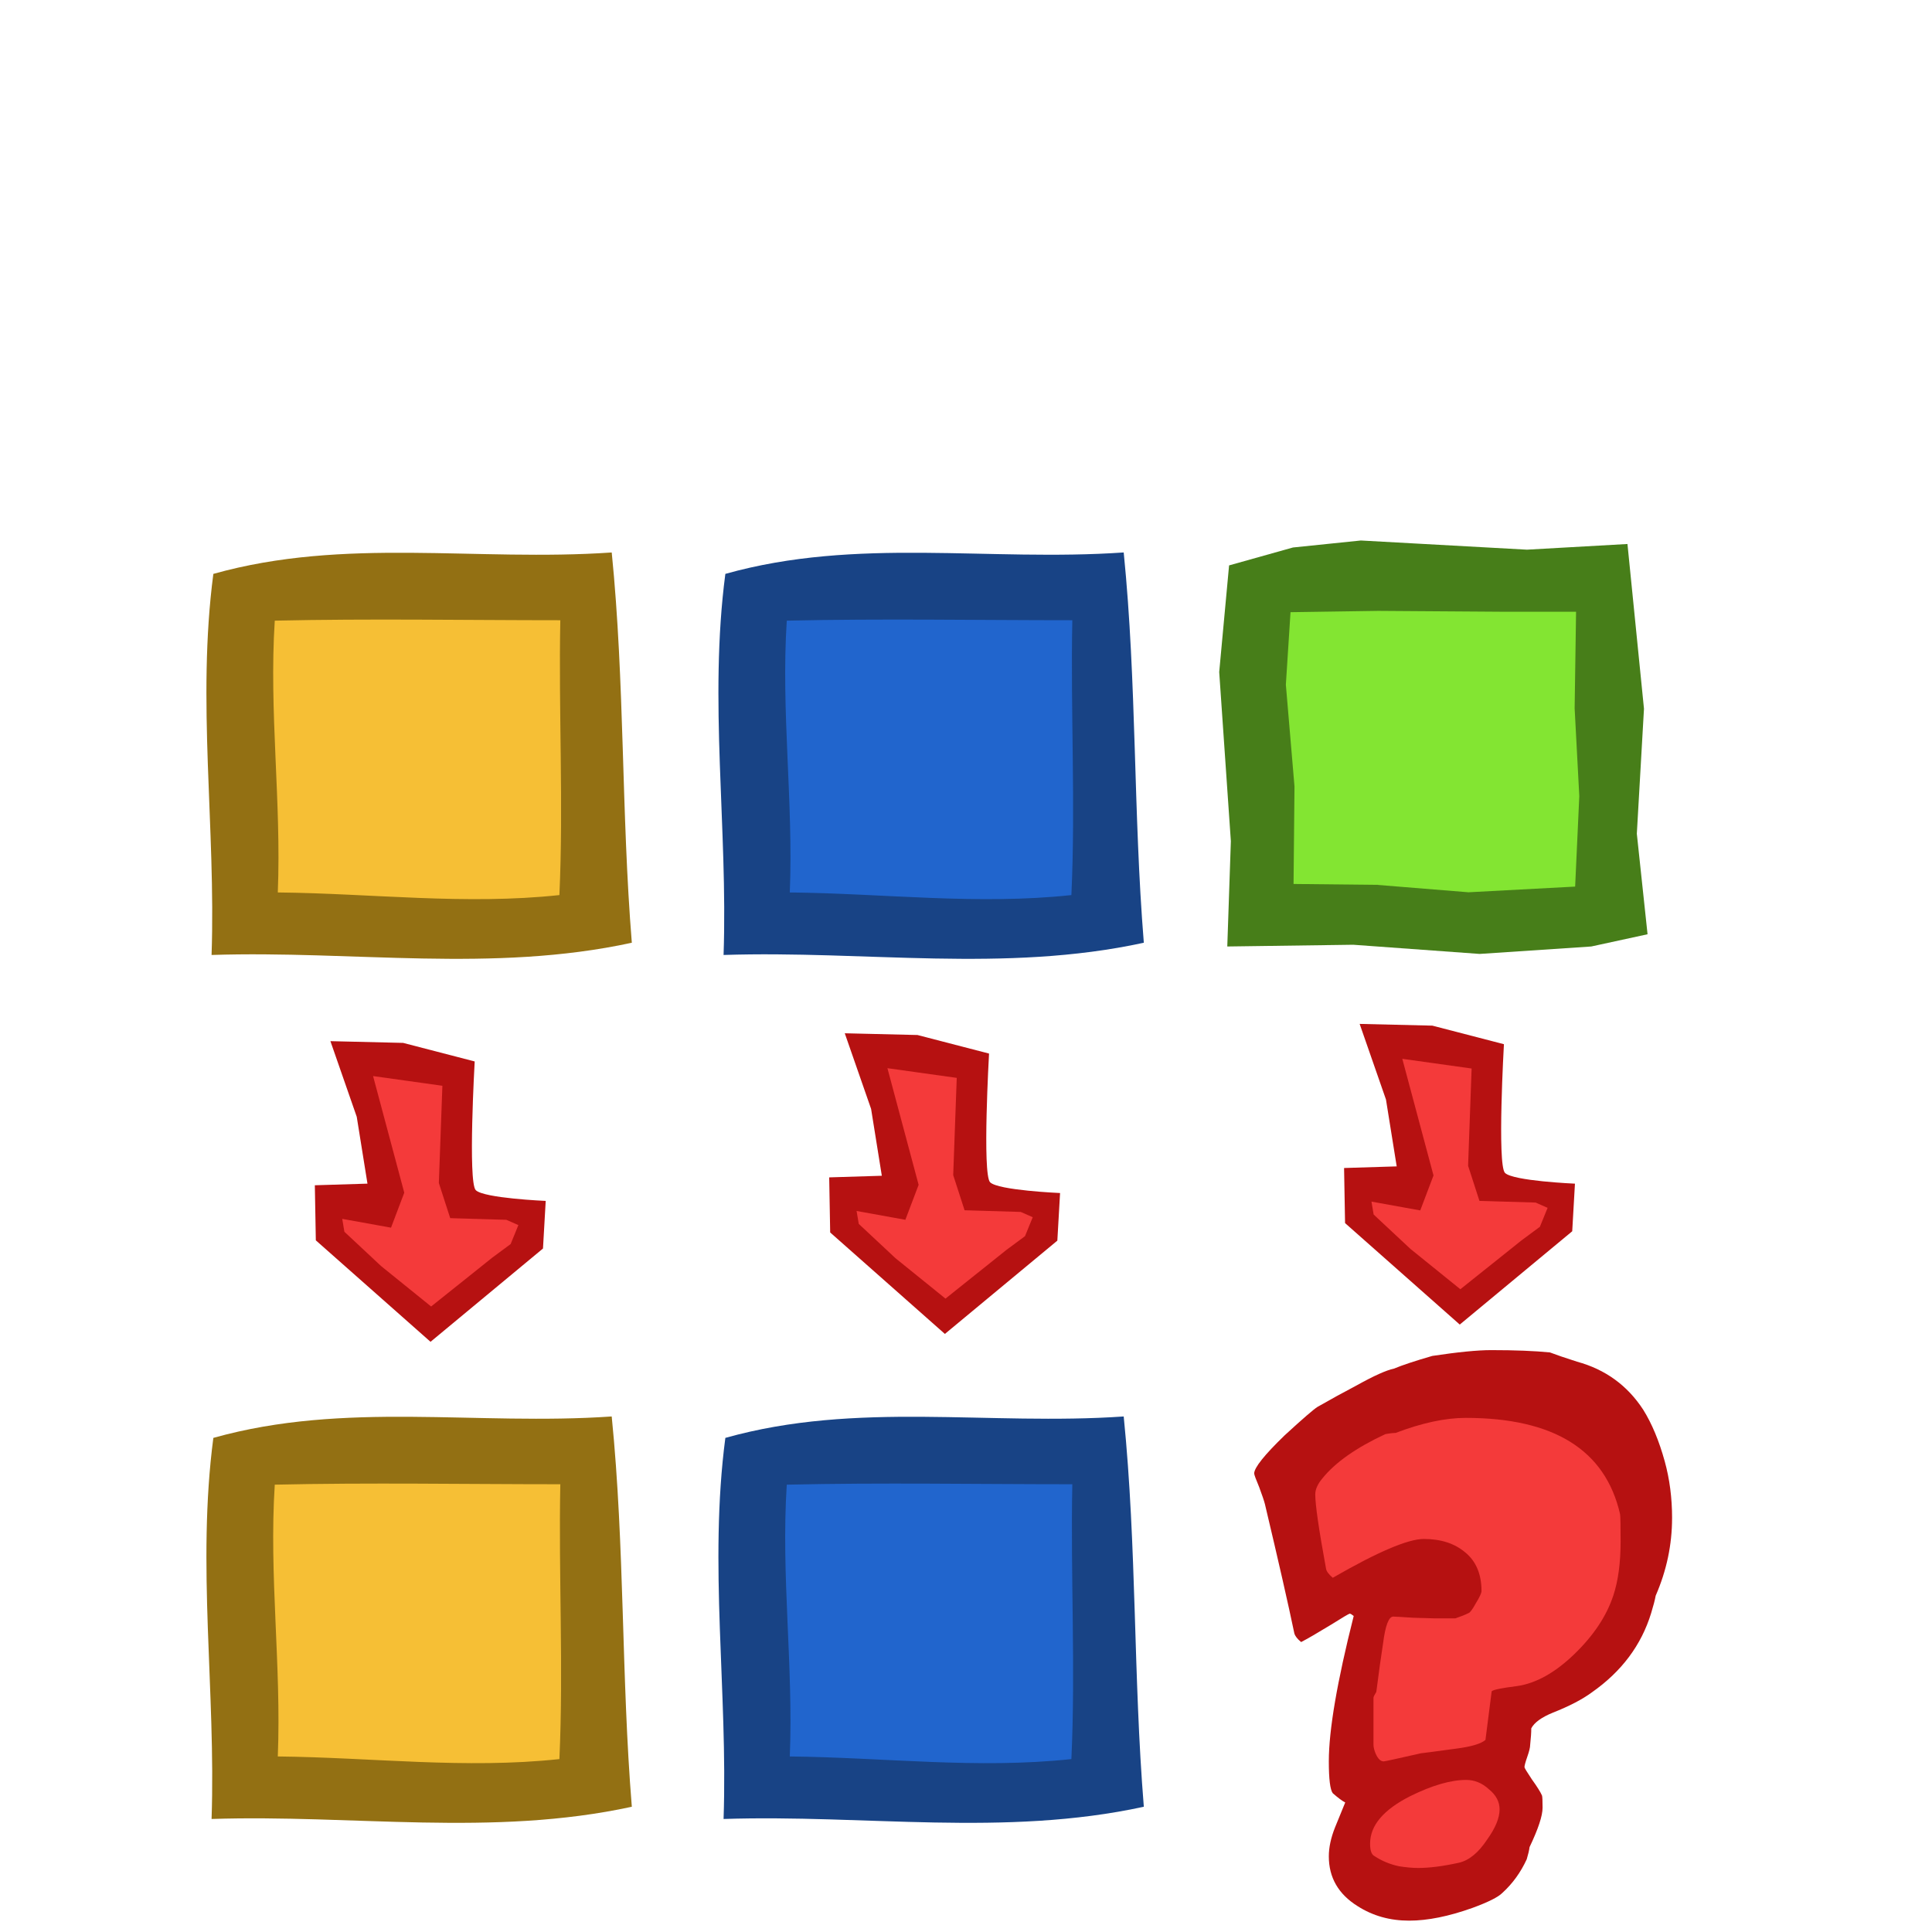
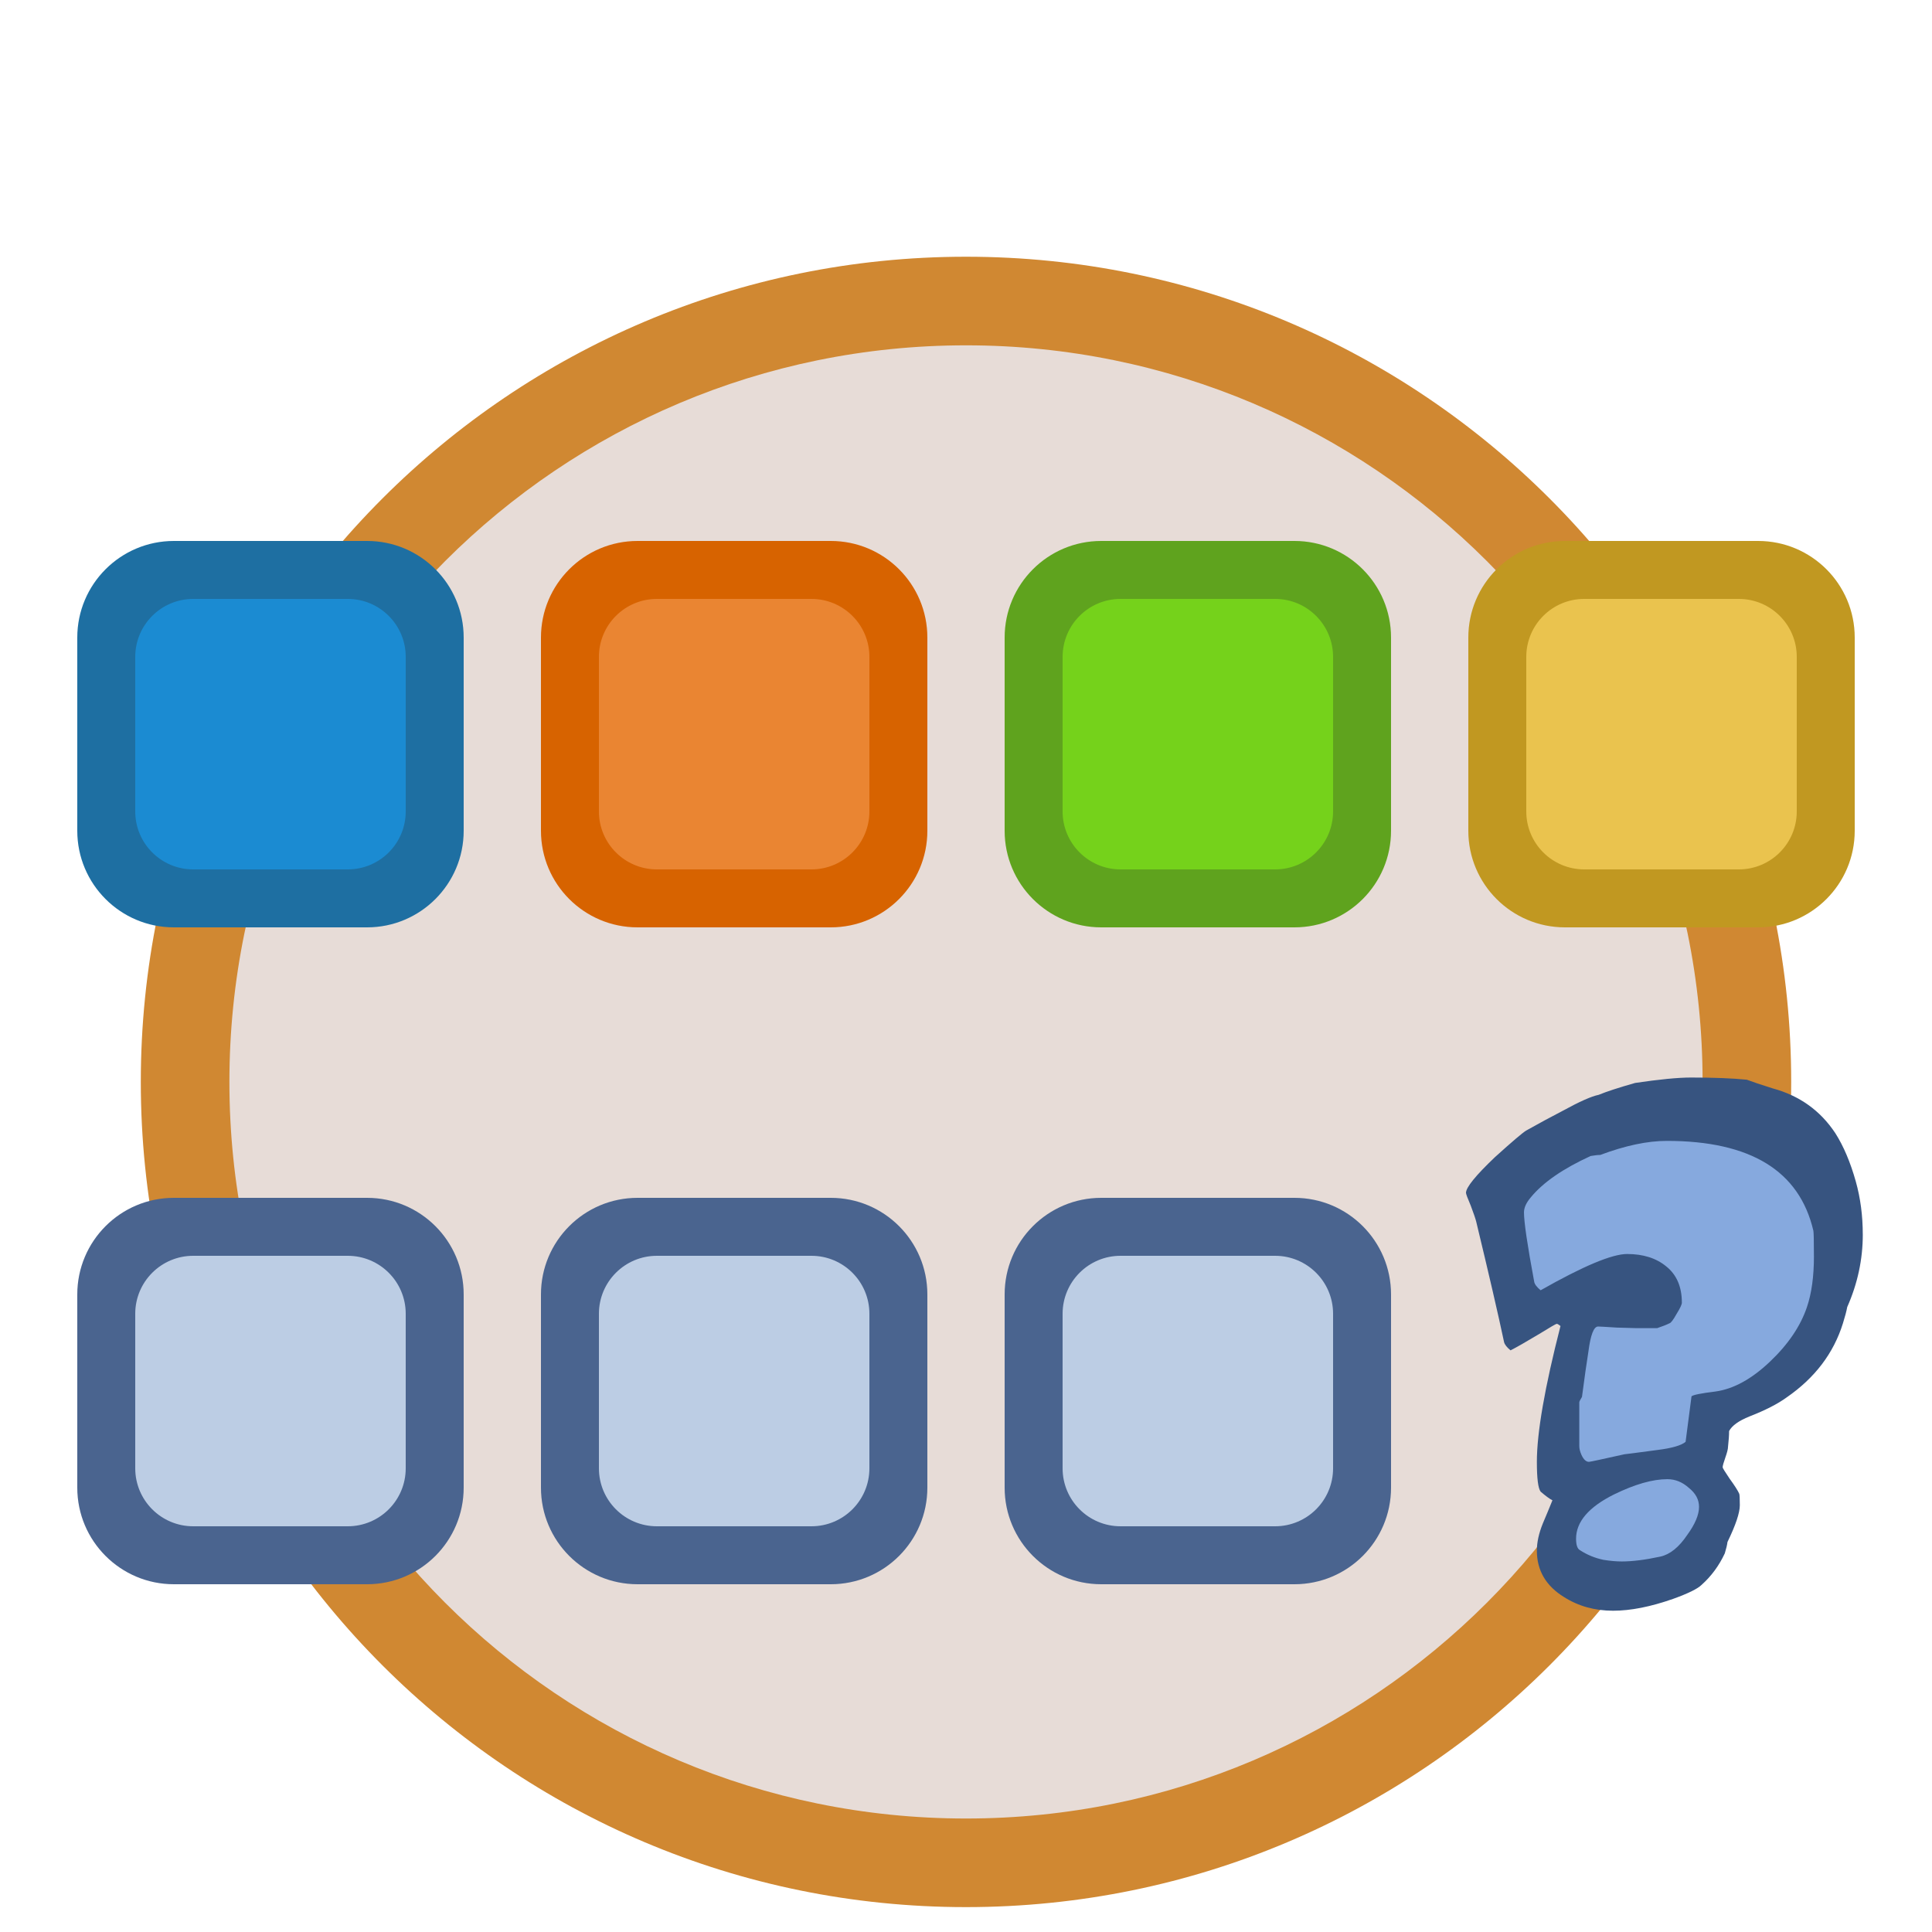
<svg xmlns="http://www.w3.org/2000/svg" width="100" height="100" id="svg10790" version="1.0">
  <defs id="defs10792" />
  <g id="layer1">
-     <path style="fill:#2165cd;fill-opacity:1;fill-rule:evenodd;stroke:none;stroke-width:1px;stroke-linecap:butt;stroke-linejoin:miter;stroke-opacity:1" d="m 44.41,29.66 -3.194,0.321 -3.005,0.823 0.357,4.698 -0.525,5.079 0.252,2.891 -0.168,4.838 5.926,-0.08 5.947,0.422 5.253,-0.341 2.648,-0.562 -0.504,-4.617 0.336,-5.742 -0.946,-4.939 0.168,-2.63 -4.728,0.261 -4.035,0.241 -3.782,-0.663 z" id="path10819" />
-     <path style="fill:#184385;fill-opacity:1;fill-rule:evenodd;stroke:none;stroke-width:1px;stroke-linecap:butt;stroke-linejoin:miter;stroke-opacity:1" d="m 37.544,29.704 c -0.863,6.571 0.132,13.118 -0.092,19.725 7.324,-0.239 14.528,0.937 21.752,-0.633 C 58.654,42.024 58.845,35.39 58.163,28.595 51.153,29.079 44.374,27.788 37.544,29.704 Z m 17.959,2.399 c -0.094,4.759 0.17,9.471 -0.048,14.226 -4.866,0.523 -9.703,-0.085 -14.575,-0.136 0.188,-4.725 -0.459,-9.353 -0.157,-14.068 4.926,-0.111 9.853,-0.022 14.78,-0.022 z" id="path10821" />
-     <path style="fill:#83e532;fill-opacity:1;fill-rule:evenodd;stroke:none;stroke-width:1px;stroke-linecap:butt;stroke-linejoin:miter;stroke-opacity:1" d="m 70.702,29.222 -3.194,0.321 -3.005,0.823 0.357,4.698 -0.525,5.079 0.252,2.891 -0.168,4.838 5.926,-0.08 5.947,0.422 5.253,-0.341 2.648,-0.562 -0.504,-4.617 0.336,-5.742 -0.946,-4.939 0.168,-2.63 -4.728,0.261 -4.035,0.241 -3.782,-0.663 z" id="path10829" />
-     <path style="fill:#477e19;fill-opacity:1;fill-rule:evenodd;stroke:none;stroke-width:1px;stroke-linecap:butt;stroke-linejoin:miter;stroke-opacity:1" d="m 70.437,27.976 -3.514,0.362 -3.306,0.927 -0.511,5.52 0.603,8.754 -0.185,5.451 6.519,-0.09 6.542,0.475 5.779,-0.385 2.913,-0.633 -0.555,-5.203 0.37,-6.469 -0.855,-8.528 -5.201,0.294 -8.599,-0.475 z m 0.894,3.643 6.488,0.045 3.758,1.82e-4 -0.074,4.997 0.241,4.546 -0.215,4.683 -5.518,0.294 -4.754,-0.385 -4.303,-0.045 0.049,-5.045 -0.447,-5.269 0.241,-3.754 4.534,-0.067 z" id="path10831" />
-     <path style="fill:#f43a3a;fill-opacity:1;fill-rule:evenodd;stroke:#000000;stroke-width:0.354px;stroke-linecap:butt;stroke-linejoin:miter;stroke-opacity:1" d="m 19.935,62.291 -0.83,-5.042 -0.732,-2.148 2.314,-0.513 2.887,0.82 0.023,4.586 0.166,2.312 3.574,0.314 -0.006,1.111 -0.667,1.085 -4.274,3.717 -4.896,-4.277 -0.41,-1.724 0.954,-0.418 1.898,0.177 z" id="path21267" />
-     <path style="fill:#b61111;fill-opacity:1;fill-rule:evenodd;stroke:none;stroke-width:1px;stroke-linecap:butt;stroke-linejoin:miter;stroke-opacity:1" d="m 24.571,54.941 -3.705,-0.961 -3.764,-0.09 1.363,3.915 0.555,3.46 -2.724,0.084 0.051,2.851 5.937,5.252 5.821,-4.829 0.141,-2.464 c 0,0 -3.212,-0.138 -3.622,-0.558 -0.41,-0.421 -0.054,-6.659 -0.054,-6.659 z m -1.673,1.257 -0.183,5.034 0.588,1.819 2.906,0.086 0.622,0.274 -0.4,0.981 -0.952,0.704 -3.164,2.528 -2.584,-2.088 -1.905,-1.78 -0.112,-0.668 2.525,0.456 0.686,-1.81 -1.615,-6.037 3.588,0.502 z" id="path20377" />
-     <path style="fill:#f43a3a;fill-opacity:1;fill-rule:evenodd;stroke:#000000;stroke-width:0.354px;stroke-linecap:butt;stroke-linejoin:miter;stroke-opacity:1" d="m 46.557,61.883 -0.83,-5.042 -0.732,-2.148 2.314,-0.513 2.887,0.82 0.023,4.586 0.166,2.312 3.574,0.314 -0.006,1.111 -0.667,1.085 -4.274,3.717 -4.896,-4.277 -0.41,-1.724 0.954,-0.418 1.898,0.177 z" id="path21569" />
-     <path style="fill:#b61111;fill-opacity:1;fill-rule:evenodd;stroke:none;stroke-width:1px;stroke-linecap:butt;stroke-linejoin:miter;stroke-opacity:1" d="m 51.194,54.533 -3.705,-0.961 -3.764,-0.09 1.363,3.915 0.555,3.46 -2.724,0.084 0.051,2.851 5.937,5.252 5.821,-4.829 0.141,-2.464 c 0,0 -3.212,-0.138 -3.622,-0.558 -0.41,-0.421 -0.054,-6.659 -0.054,-6.659 z m -1.673,1.257 -0.183,5.034 0.588,1.819 2.906,0.086 0.622,0.274 -0.4,0.981 -0.952,0.704 -3.164,2.528 -2.584,-2.088 -1.905,-1.78 -0.112,-0.668 2.525,0.456 0.686,-1.81 -1.615,-6.037 3.588,0.502 z" id="path21571" />
-     <path style="fill:#f43a3a;fill-opacity:1;fill-rule:evenodd;stroke:#000000;stroke-width:0.354px;stroke-linecap:butt;stroke-linejoin:miter;stroke-opacity:1" d="m 73.207,61.398 -0.83,-5.042 -0.732,-2.148 2.314,-0.513 2.887,0.82 0.023,4.586 0.166,2.312 3.574,0.314 -0.006,1.111 -0.667,1.085 -4.274,3.717 -4.896,-4.277 -0.41,-1.724 0.954,-0.418 1.898,0.177 z" id="path21575" />
-     <path style="fill:#b61111;fill-opacity:1;fill-rule:evenodd;stroke:none;stroke-width:1px;stroke-linecap:butt;stroke-linejoin:miter;stroke-opacity:1" d="m 77.844,54.048 -3.705,-0.961 -3.764,-0.09 1.363,3.915 0.555,3.46 -2.724,0.084 0.051,2.851 5.937,5.252 5.821,-4.829 0.141,-2.464 c 0,0 -3.212,-0.138 -3.622,-0.558 -0.41,-0.421 -0.054,-6.659 -0.054,-6.659 z m -1.673,1.257 -0.183,5.034 0.588,1.819 2.906,0.086 0.622,0.274 -0.4,0.981 -0.952,0.704 -3.164,2.528 -2.584,-2.088 -1.905,-1.78 -0.112,-0.668 2.525,0.456 0.686,-1.81 -1.615,-6.037 3.588,0.502 z" id="path21577" />
-     <path style="fill:#f43a3a;fill-opacity:1;fill-rule:evenodd;stroke:none;stroke-width:1px;stroke-linecap:butt;stroke-linejoin:miter;stroke-opacity:1" d="m 66.269,75.973 1.797,7.104 2.807,-0.917 -1.572,8.822 1.123,2.177 -1.123,2.979 3.032,2.292 4.716,-1.375 1.909,-3.896 -1.684,-2.521 0.674,-2.062 5.053,-3.323 2.021,-7.333 -1.797,-3.896 -5.615,-2.062 -6.401,0.573 -3.144,2.177 -1.797,1.26 z" id="path5944" />
-     <g transform="matrix(0.8182813,0,0,0.8381747,8.353607,22.53911)" style="font-style:normal;font-variant:normal;font-weight:normal;font-stretch:normal;font-size:35.77px;line-height:100%;font-family:'Indigo Joker';text-align:start;writing-mode:lr-tb;text-anchor:start;fill:#000000;fill-opacity:1;stroke:none;stroke-width:1px;stroke-linecap:butt;stroke-linejoin:miter;stroke-opacity:1" id="text5921">
-       <path d="m 95.557,66.856 q 0,2.468 -1.037,4.793 -0.072,0.393 -0.286,1.073 -0.93,2.969 -3.756,4.9 -0.894,0.644 -2.468,1.252 -1.073,0.429 -1.359,0.966 0,0.393 -0.072,1.037 0,0.215 -0.179,0.715 -0.179,0.501 -0.179,0.644 0,0.072 0.465,0.751 0.501,0.68 0.644,1.002 0.036,0.107 0.036,0.751 0,0.751 -0.823,2.432 -0.036,0.286 -0.179,0.751 -0.572,1.216 -1.538,2.075 -0.393,0.393 -1.896,0.93 -2.254,0.787 -4.006,0.787 -1.824,0 -3.255,-0.894 -1.824,-1.109 -1.824,-3.076 0,-0.823 0.393,-1.789 0.322,-0.751 0.644,-1.538 -0.286,-0.143 -0.787,-0.572 -0.25,-0.322 -0.25,-1.967 0,-2.897 1.574,-8.978 -0.179,-0.143 -0.25,-0.143 -0.072,0 -1.18,0.68 -1.323,0.787 -1.896,1.073 -0.358,-0.286 -0.429,-0.537 -0.572,-2.683 -1.86,-7.977 -0.072,-0.286 -0.358,-1.037 -0.322,-0.751 -0.322,-0.858 0,-0.537 1.932,-2.361 1.717,-1.538 2.075,-1.753 1.216,-0.68 2.468,-1.323 1.645,-0.894 2.361,-1.037 0.787,-0.322 2.432,-0.787 2.432,-0.358 3.72,-0.358 2.254,0 3.72,0.143 0.572,0.215 1.717,0.572 2.683,0.715 4.185,2.969 0.823,1.288 1.359,3.184 0.465,1.645 0.465,3.505 z m -3.255,1.431 q 0,-1.502 -0.036,-1.681 -1.395,-5.938 -9.765,-5.938 -1.932,0 -4.435,0.93 -0.25,0 -0.644,0.072 -2.754,1.252 -3.97,2.719 -0.465,0.537 -0.465,1.002 0,0.966 0.68,4.579 0.036,0.25 0.429,0.572 4.257,-2.397 5.759,-2.397 1.61,0 2.611,0.823 1.037,0.823 1.037,2.397 0,0.179 -0.358,0.751 -0.322,0.572 -0.465,0.608 -0.286,0.143 -0.823,0.322 -0.179,0 -1.395,0 -0.143,0 -1.288,-0.036 -1.109,-0.072 -1.252,-0.072 -0.429,0 -0.644,1.645 -0.179,1.109 -0.429,3.005 -0.179,0.286 -0.179,0.358 l 0,2.897 q 0,0.25 0.143,0.572 0.215,0.465 0.501,0.465 0.107,0 2.361,-0.501 0.072,0 2.218,-0.286 1.431,-0.179 1.86,-0.537 0.143,-1.037 0.393,-3.005 0.143,-0.143 1.61,-0.322 1.789,-0.25 3.613,-1.967 1.824,-1.717 2.468,-3.613 0.465,-1.359 0.465,-3.362 z m -7.655,16.562 q 0,-0.715 -0.68,-1.252 -0.644,-0.572 -1.431,-0.572 -1.467,0 -3.541,1.002 -2.54,1.252 -2.54,2.933 0,0.608 0.25,0.751 0.715,0.465 1.574,0.644 0.68,0.107 1.216,0.107 1.073,0 2.575,-0.322 0.966,-0.215 1.789,-1.431 0.787,-1.073 0.787,-1.86 z" style="fill:#b61111;fill-opacity:1" id="path4230" />
+     <circle r="42.712" cy="56" cx="50" id="path4215-6" style="color:#000000;display:inline;overflow:visible;visibility:visible;opacity:1;fill:#d08832;fill-opacity:1;fill-rule:nonzero;stroke:none;stroke-width:0.5;stroke-linecap:round;stroke-linejoin:round;stroke-miterlimit:4;stroke-dasharray:none;stroke-dashoffset:0;stroke-opacity:1;marker:none;enable-background:accumulate" />
+     <circle r="38.126" cy="56" cx="50" id="path4215" style="color:#000000;display:inline;overflow:visible;visibility:visible;opacity:1;fill:#e7dcd7;fill-opacity:1;fill-rule:nonzero;stroke:none;stroke-width:0.5;stroke-linecap:round;stroke-linejoin:round;stroke-miterlimit:4;stroke-dasharray:none;stroke-dashoffset:0;stroke-opacity:1;marker:none;enable-background:accumulate" />
+     <rect style="fill:#1e6fa2;fill-opacity:1;stroke:none" id="rect836" width="20" height="20" x="4" y="28" ry="5" />
+     <rect style="fill:#1b8bd2;fill-opacity:1;stroke:none" id="rect840" width="14" height="14" x="7" y="31" ry="3" />
+     <rect style="fill:#c19821;fill-opacity:1;stroke:none" id="rect836-3" width="20" height="20" x="76" y="28" ry="5" />
+     <rect style="fill:#eac34e;fill-opacity:1;stroke:none" id="rect840-6" width="14" height="14" x="79" y="31" ry="3" />
+     <rect style="fill:#d76300;fill-opacity:1;stroke:none" id="rect836-7" width="20" height="20" x="28" y="28" ry="5" />
+     <rect style="fill:#ea8532;fill-opacity:1;stroke:none" id="rect840-5" width="14" height="14" x="31" y="31" ry="3" />
+     <rect style="fill:#5fa31e;fill-opacity:1;stroke:none" id="rect836-3-3" width="20" height="20" x="52" y="28" ry="5" />
+     <rect style="fill:#75d21b;fill-opacity:1;stroke:none" id="rect840-6-5" width="14" height="14" x="55" y="31" ry="3" />
+     <rect style="fill:#4a648f;fill-opacity:1;stroke:none" id="rect836-0" width="20" height="20" x="4" y="62" ry="5" />
+     <rect style="fill:#bccde4;fill-opacity:1;stroke:none" id="rect840-62" width="14" height="14" x="7" y="65" ry="3" />
+     <rect style="fill:#4a648f;fill-opacity:1;stroke:none" id="rect836-7-8" width="20" height="20" x="28" y="62" ry="5" />
+     <rect style="fill:#bccde4;fill-opacity:1;stroke:none" id="rect840-5-79" width="14" height="14" x="31" y="65" ry="3" />
+     <rect style="fill:#4a648f;fill-opacity:1;stroke:none" id="rect836-3-3-2" width="20" height="20" x="52" y="62" ry="5" />
+     <rect style="fill:#bccde4;fill-opacity:1;stroke:none" id="rect840-6-5-0" width="14" height="14" x="55" y="65" ry="3" />
+     <g id="g1061" transform="translate(16,6)">
+       <path style="fill:#86a9de;fill-opacity:1;fill-rule:evenodd;stroke:none;stroke-width:0.775px;stroke-linecap:butt;stroke-linejoin:miter;stroke-opacity:1" d="m 61.409,55.677 6.927,-4.285 7.557,0.794 3.306,4.603 -1.26,6.825 -4.881,3.333 -1.26,3.016 1.102,3.016 -3.306,3.333 -5.038,-0.794 v -3.333 l 0.63,-1.27 -0.787,-2.698 1.417,-7.301 -3.149,1.428 z" id="path30140-3" />
+       <path style="font-style:normal;font-variant:normal;font-weight:normal;font-stretch:normal;font-size:36px;line-height:100%;font-family:'Indigo Joker';text-align:start;writing-mode:lr-tb;text-anchor:start;fill:#375480;fill-opacity:1;stroke:none;stroke-width:1px;stroke-linecap:butt;stroke-linejoin:miter;stroke-opacity:1" d="m 80.418,57.898 c -2e-5,1.289 -0.269,2.54 -0.806,3.755 -0.037,0.205 -0.111,0.486 -0.222,0.841 -0.482,1.55 -1.454,2.83 -2.918,3.839 -0.463,0.336 -1.102,0.663 -1.918,0.981 -0.556,0.224 -0.908,0.476 -1.056,0.757 -1e-5,0.205 -0.018,0.476 -0.056,0.813 -1e-5,0.112 -0.046,0.299 -0.139,0.56 -0.093,0.262 -0.139,0.43 -0.139,0.504 -1e-5,0.037 0.12,0.233 0.361,0.588 0.259,0.355 0.426,0.616 0.5,0.785 0.018,0.056 0.028,0.252 0.028,0.588 -2e-5,0.392 -0.213,1.027 -0.639,1.905 -0.018,0.149 -0.065,0.346 -0.139,0.588 -0.296,0.635 -0.695,1.177 -1.195,1.625 -0.204,0.205 -0.695,0.448 -1.473,0.728 -1.167,0.411 -2.205,0.616 -3.113,0.616 -0.945,-6e-6 -1.788,-0.233 -2.529,-0.7 -0.945,-0.579 -1.417,-1.382 -1.417,-2.41 -3e-6,-0.43 0.102,-0.897 0.306,-1.401 0.167,-0.392 0.334,-0.794 0.5,-1.205 -0.148,-0.075 -0.352,-0.224 -0.611,-0.448 -0.13,-0.168 -0.195,-0.682 -0.195,-1.541 -3e-6,-1.513 0.408,-3.857 1.223,-7.033 -0.093,-0.075 -0.157,-0.112 -0.195,-0.112 -0.037,9e-6 -0.343,0.177 -0.917,0.532 -0.686,0.411 -1.177,0.691 -1.473,0.841 -0.185,-0.149 -0.296,-0.29 -0.334,-0.42 -0.296,-1.401 -0.778,-3.484 -1.445,-6.248 -0.037,-0.149 -0.13,-0.42 -0.278,-0.813 -0.167,-0.392 -0.25,-0.616 -0.25,-0.672 10e-7,-0.28 0.5,-0.897 1.501,-1.849 0.889,-0.803 1.427,-1.261 1.612,-1.373 0.63,-0.355 1.269,-0.7 1.918,-1.037 0.852,-0.467 1.464,-0.738 1.834,-0.813 0.408,-0.168 1.038,-0.374 1.89,-0.616 1.26,-0.187 2.223,-0.28 2.89,-0.28 1.167,2.3e-5 2.131,0.037 2.89,0.112 0.296,0.112 0.741,0.262 1.334,0.448 1.39,0.374 2.474,1.149 3.252,2.326 0.426,0.672 0.778,1.504 1.056,2.494 0.241,0.859 0.361,1.775 0.361,2.746 m -2.529,1.121 c -2e-5,-0.785 -0.009,-1.223 -0.028,-1.317 -0.723,-3.101 -3.252,-4.651 -7.587,-4.651 -1.001,1.8e-5 -2.149,0.243 -3.446,0.728 -0.13,1.7e-5 -0.296,0.019 -0.5,0.056 -1.427,0.654 -2.455,1.364 -3.085,2.129 -0.241,0.28 -0.361,0.542 -0.361,0.785 -2e-6,0.504 0.176,1.7 0.528,3.586 0.019,0.131 0.13,0.28 0.334,0.448 2.205,-1.252 3.696,-1.877 4.475,-1.877 0.834,1.4e-5 1.51,0.215 2.029,0.644 0.537,0.43 0.806,1.055 0.806,1.877 -1e-5,0.093 -0.093,0.29 -0.278,0.588 -0.167,0.299 -0.287,0.458 -0.361,0.476 -0.148,0.075 -0.361,0.159 -0.639,0.252 -0.093,10e-6 -0.454,10e-6 -1.084,0 -0.074,10e-6 -0.408,-0.009 -1.001,-0.028 -0.574,-0.037 -0.899,-0.056 -0.973,-0.056 -0.222,9e-6 -0.389,0.43 -0.5,1.289 -0.093,0.579 -0.204,1.364 -0.334,2.354 -0.093,0.149 -0.139,0.243 -0.139,0.28 v 2.27 c 0,0.131 0.037,0.28 0.111,0.448 0.111,0.243 0.241,0.364 0.389,0.364 0.056,3e-6 0.667,-0.131 1.834,-0.392 0.037,2e-6 0.611,-0.075 1.723,-0.224 0.741,-0.093 1.223,-0.233 1.445,-0.42 0.074,-0.542 0.176,-1.326 0.306,-2.354 0.074,-0.075 0.491,-0.159 1.251,-0.252 0.926,-0.131 1.862,-0.644 2.807,-1.541 0.945,-0.897 1.584,-1.84 1.918,-2.83 0.241,-0.71 0.361,-1.588 0.361,-2.634 m -5.948,12.973 c -1e-5,-0.374 -0.176,-0.7 -0.528,-0.981 -0.334,-0.299 -0.704,-0.448 -1.112,-0.448 -0.76,1e-6 -1.677,0.262 -2.751,0.785 -1.316,0.654 -1.973,1.42 -1.973,2.298 0,0.318 0.065,0.514 0.195,0.588 0.371,0.243 0.778,0.411 1.223,0.504 0.352,0.056 0.667,0.084 0.945,0.084 0.556,-3e-6 1.223,-0.084 2.001,-0.252 0.5,-0.112 0.963,-0.486 1.39,-1.121 0.408,-0.56 0.611,-1.046 0.611,-1.457" id="text29945-6" />
    </g>
-     <path style="fill:#f6bf35;fill-opacity:1;fill-rule:evenodd;stroke:none;stroke-width:1px;stroke-linecap:butt;stroke-linejoin:miter;stroke-opacity:1" d="m 17.909,29.66 -3.194,0.321 -3.005,0.823 0.357,4.698 -0.525,5.079 0.252,2.891 -0.168,4.838 5.926,-0.08 5.947,0.422 5.253,-0.341 2.648,-0.562 -0.504,-4.617 0.336,-5.742 -0.946,-4.939 0.168,-2.63 -4.728,0.261 -4.035,0.241 -3.782,-0.663 z" id="path10819-3" />
-     <path style="fill:#937013;fill-opacity:1;fill-rule:evenodd;stroke:none;stroke-width:1px;stroke-linecap:butt;stroke-linejoin:miter;stroke-opacity:1" d="m 11.043,29.704 c -0.863,6.571 0.132,13.118 -0.092,19.725 7.324,-0.239 14.528,0.937 21.752,-0.633 -0.55,-6.772 -0.359,-13.406 -1.04,-20.2 -7.01,0.484 -13.789,-0.808 -20.619,1.108 z m 17.959,2.399 c -0.094,4.759 0.17,9.471 -0.048,14.226 -4.866,0.523 -9.703,-0.085 -14.575,-0.136 0.188,-4.725 -0.459,-9.353 -0.157,-14.068 4.926,-0.111 9.853,-0.022 14.78,-0.022 z" id="path10821-6" />
-     <path style="fill:#2165cd;fill-opacity:1;fill-rule:evenodd;stroke:none;stroke-width:1px;stroke-linecap:butt;stroke-linejoin:miter;stroke-opacity:1" d="m 44.41,74.381 -3.194,0.321 -3.005,0.823 0.357,4.698 -0.525,5.079 0.252,2.891 -0.168,4.838 5.926,-0.08 5.947,0.422 5.253,-0.341 2.648,-0.562 -0.504,-4.617 0.336,-5.742 -0.946,-4.939 0.168,-2.63 -4.728,0.261 -4.035,0.241 -3.782,-0.663 z" id="path10819-7" />
-     <path style="fill:#184385;fill-opacity:1;fill-rule:evenodd;stroke:none;stroke-width:1px;stroke-linecap:butt;stroke-linejoin:miter;stroke-opacity:1" d="m 37.544,74.425 c -0.863,6.571 0.132,13.118 -0.092,19.725 7.324,-0.239 14.528,0.937 21.752,-0.633 C 58.654,86.745 58.845,80.111 58.163,73.316 51.153,73.8 44.374,72.509 37.544,74.425 Z m 17.959,2.399 c -0.094,4.759 0.17,9.471 -0.048,14.226 -4.866,0.523 -9.703,-0.085 -14.575,-0.136 0.188,-4.725 -0.459,-9.353 -0.157,-14.068 4.926,-0.111 9.853,-0.022 14.78,-0.022 z" id="path10821-5" />
-     <path style="fill:#f6bf35;fill-opacity:1;fill-rule:evenodd;stroke:none;stroke-width:1px;stroke-linecap:butt;stroke-linejoin:miter;stroke-opacity:1" d="m 17.909,74.381 -3.194,0.321 -3.005,0.823 0.357,4.698 -0.525,5.079 0.252,2.891 -0.168,4.838 5.926,-0.08 5.947,0.422 5.253,-0.341 2.648,-0.562 -0.504,-4.617 0.336,-5.742 -0.946,-4.939 0.168,-2.63 -4.728,0.261 -4.035,0.241 -3.782,-0.663 z" id="path10819-3-3" />
-     <path style="fill:#937013;fill-opacity:1;fill-rule:evenodd;stroke:none;stroke-width:1px;stroke-linecap:butt;stroke-linejoin:miter;stroke-opacity:1" d="m 11.043,74.425 c -0.863,6.571 0.132,13.118 -0.092,19.725 7.324,-0.239 14.528,0.937 21.752,-0.633 C 32.152,86.745 32.343,80.111 31.662,73.316 24.652,73.8 17.873,72.509 11.043,74.425 Z m 17.959,2.399 c -0.094,4.759 0.17,9.471 -0.048,14.226 -4.866,0.523 -9.703,-0.085 -14.575,-0.136 0.188,-4.725 -0.459,-9.353 -0.157,-14.068 4.926,-0.111 9.853,-0.022 14.78,-0.022 z" id="path10821-6-5" />
  </g>
</svg>
